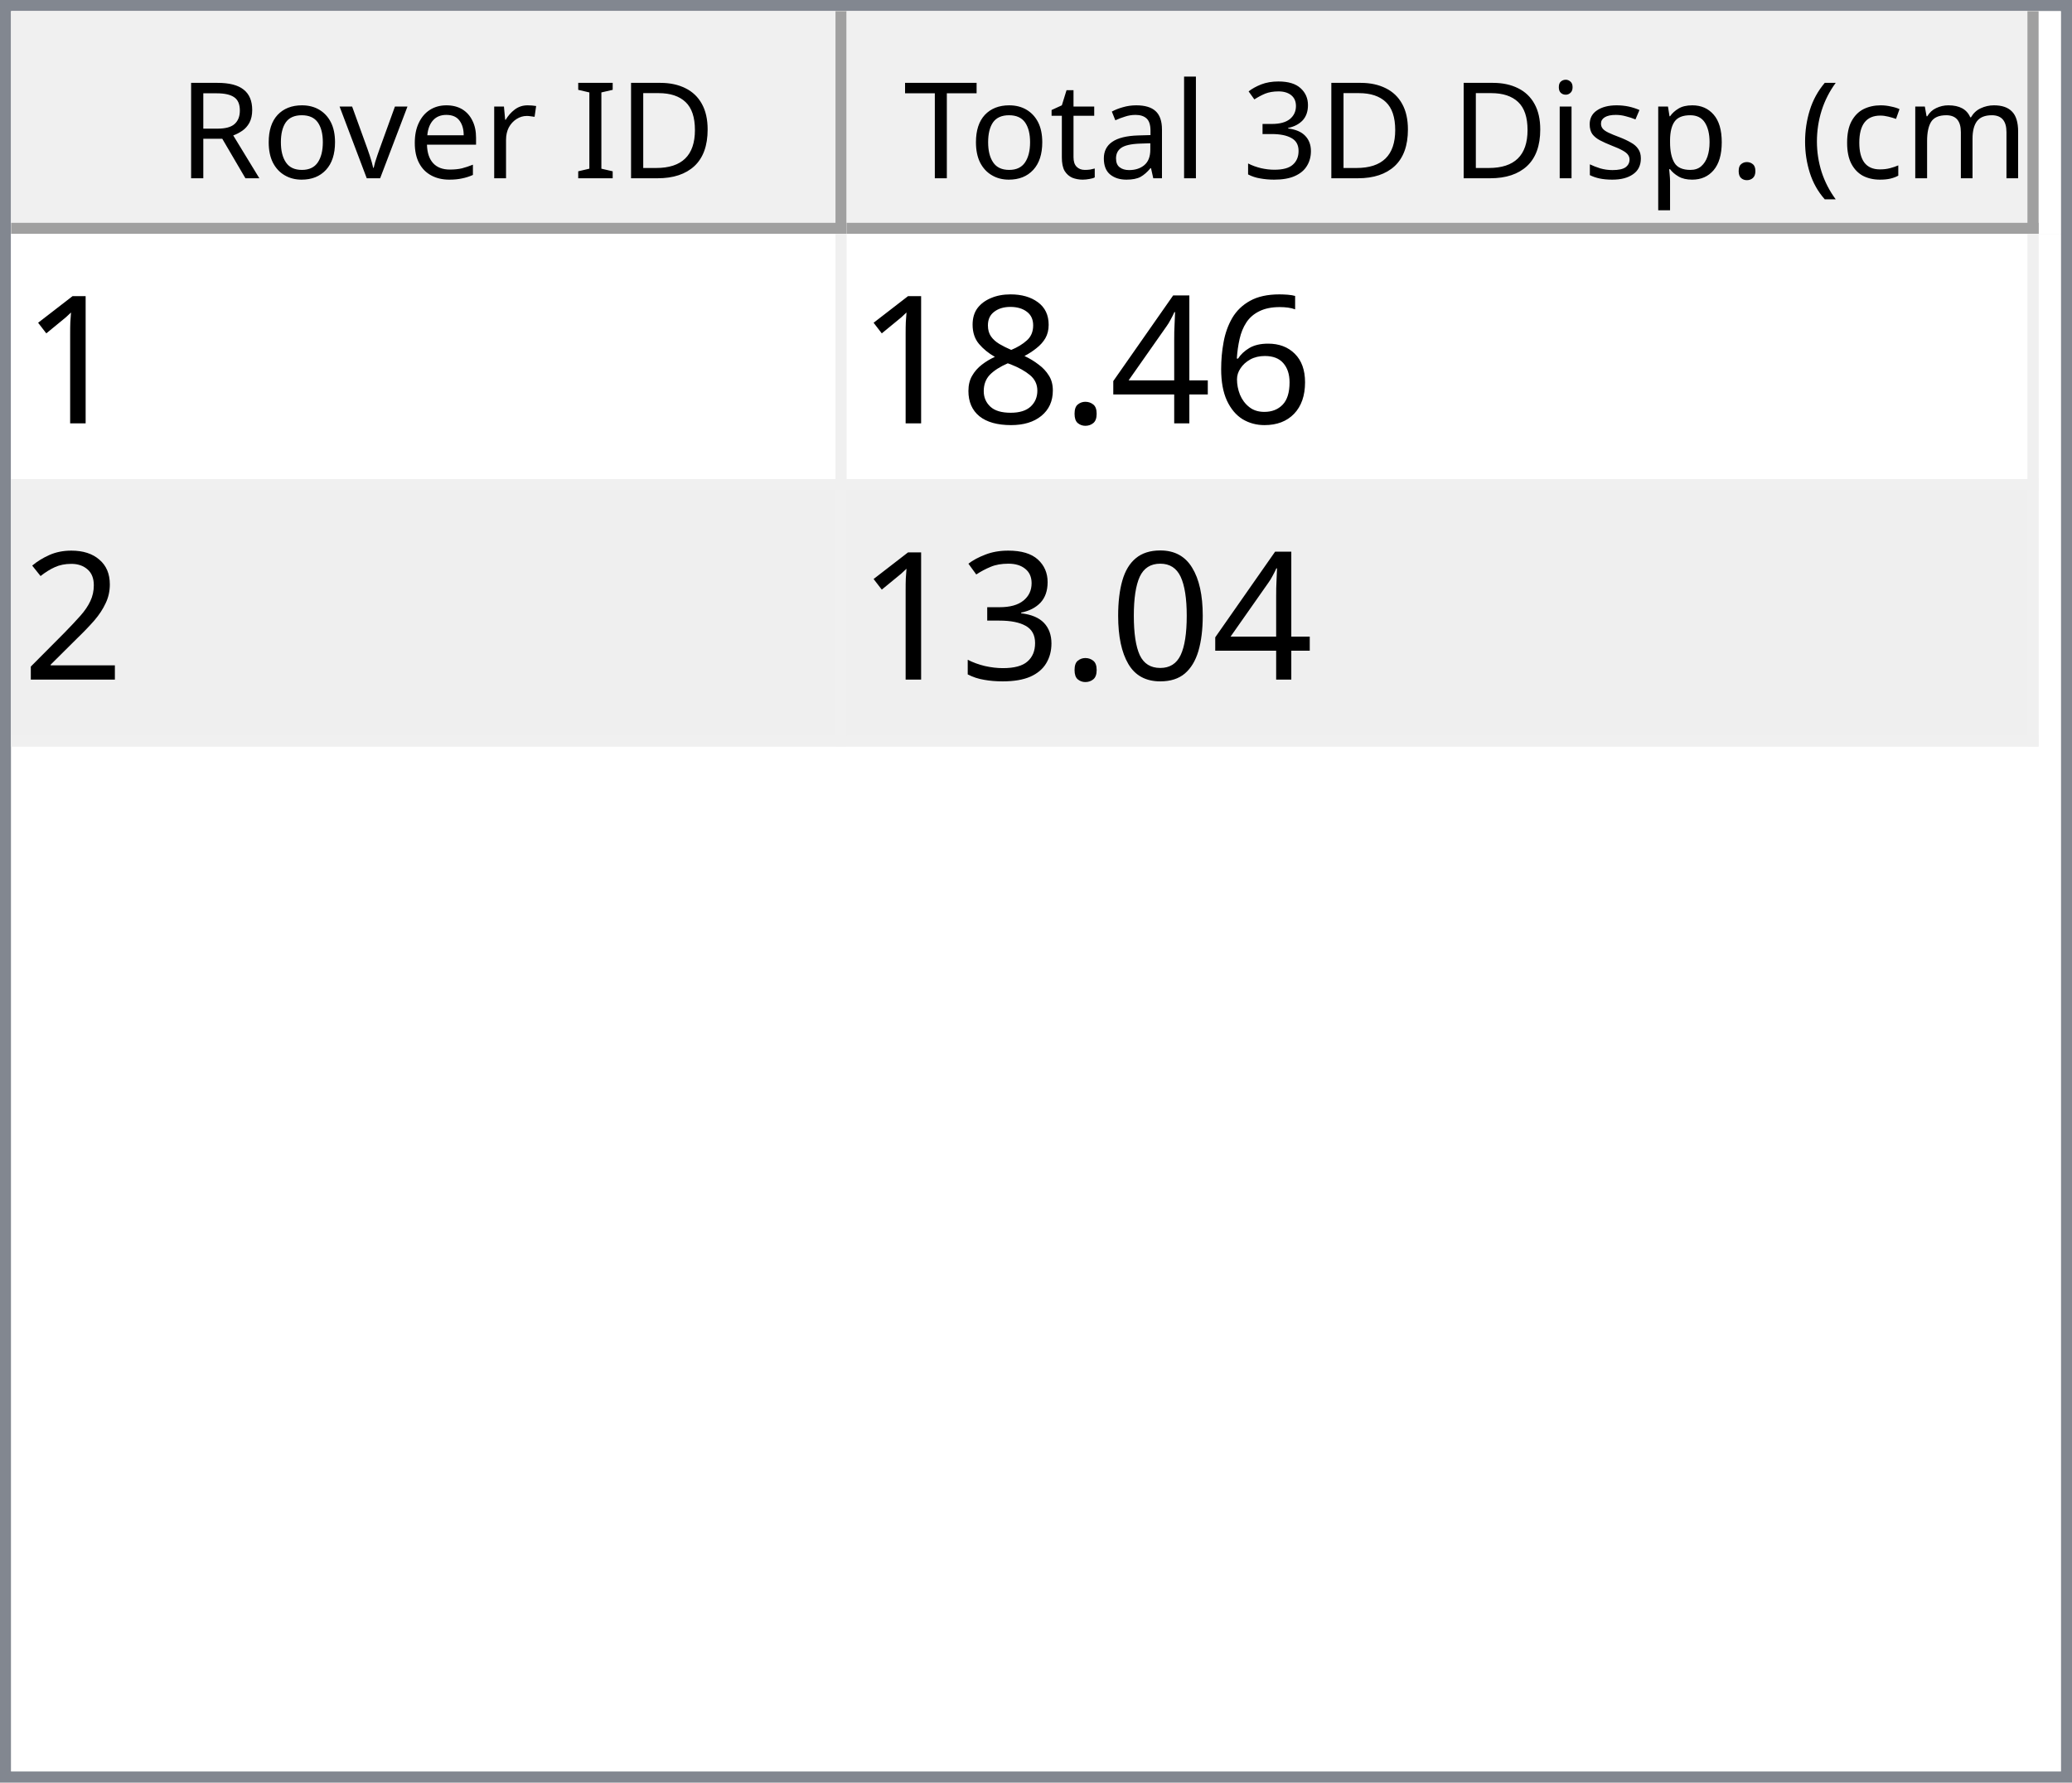
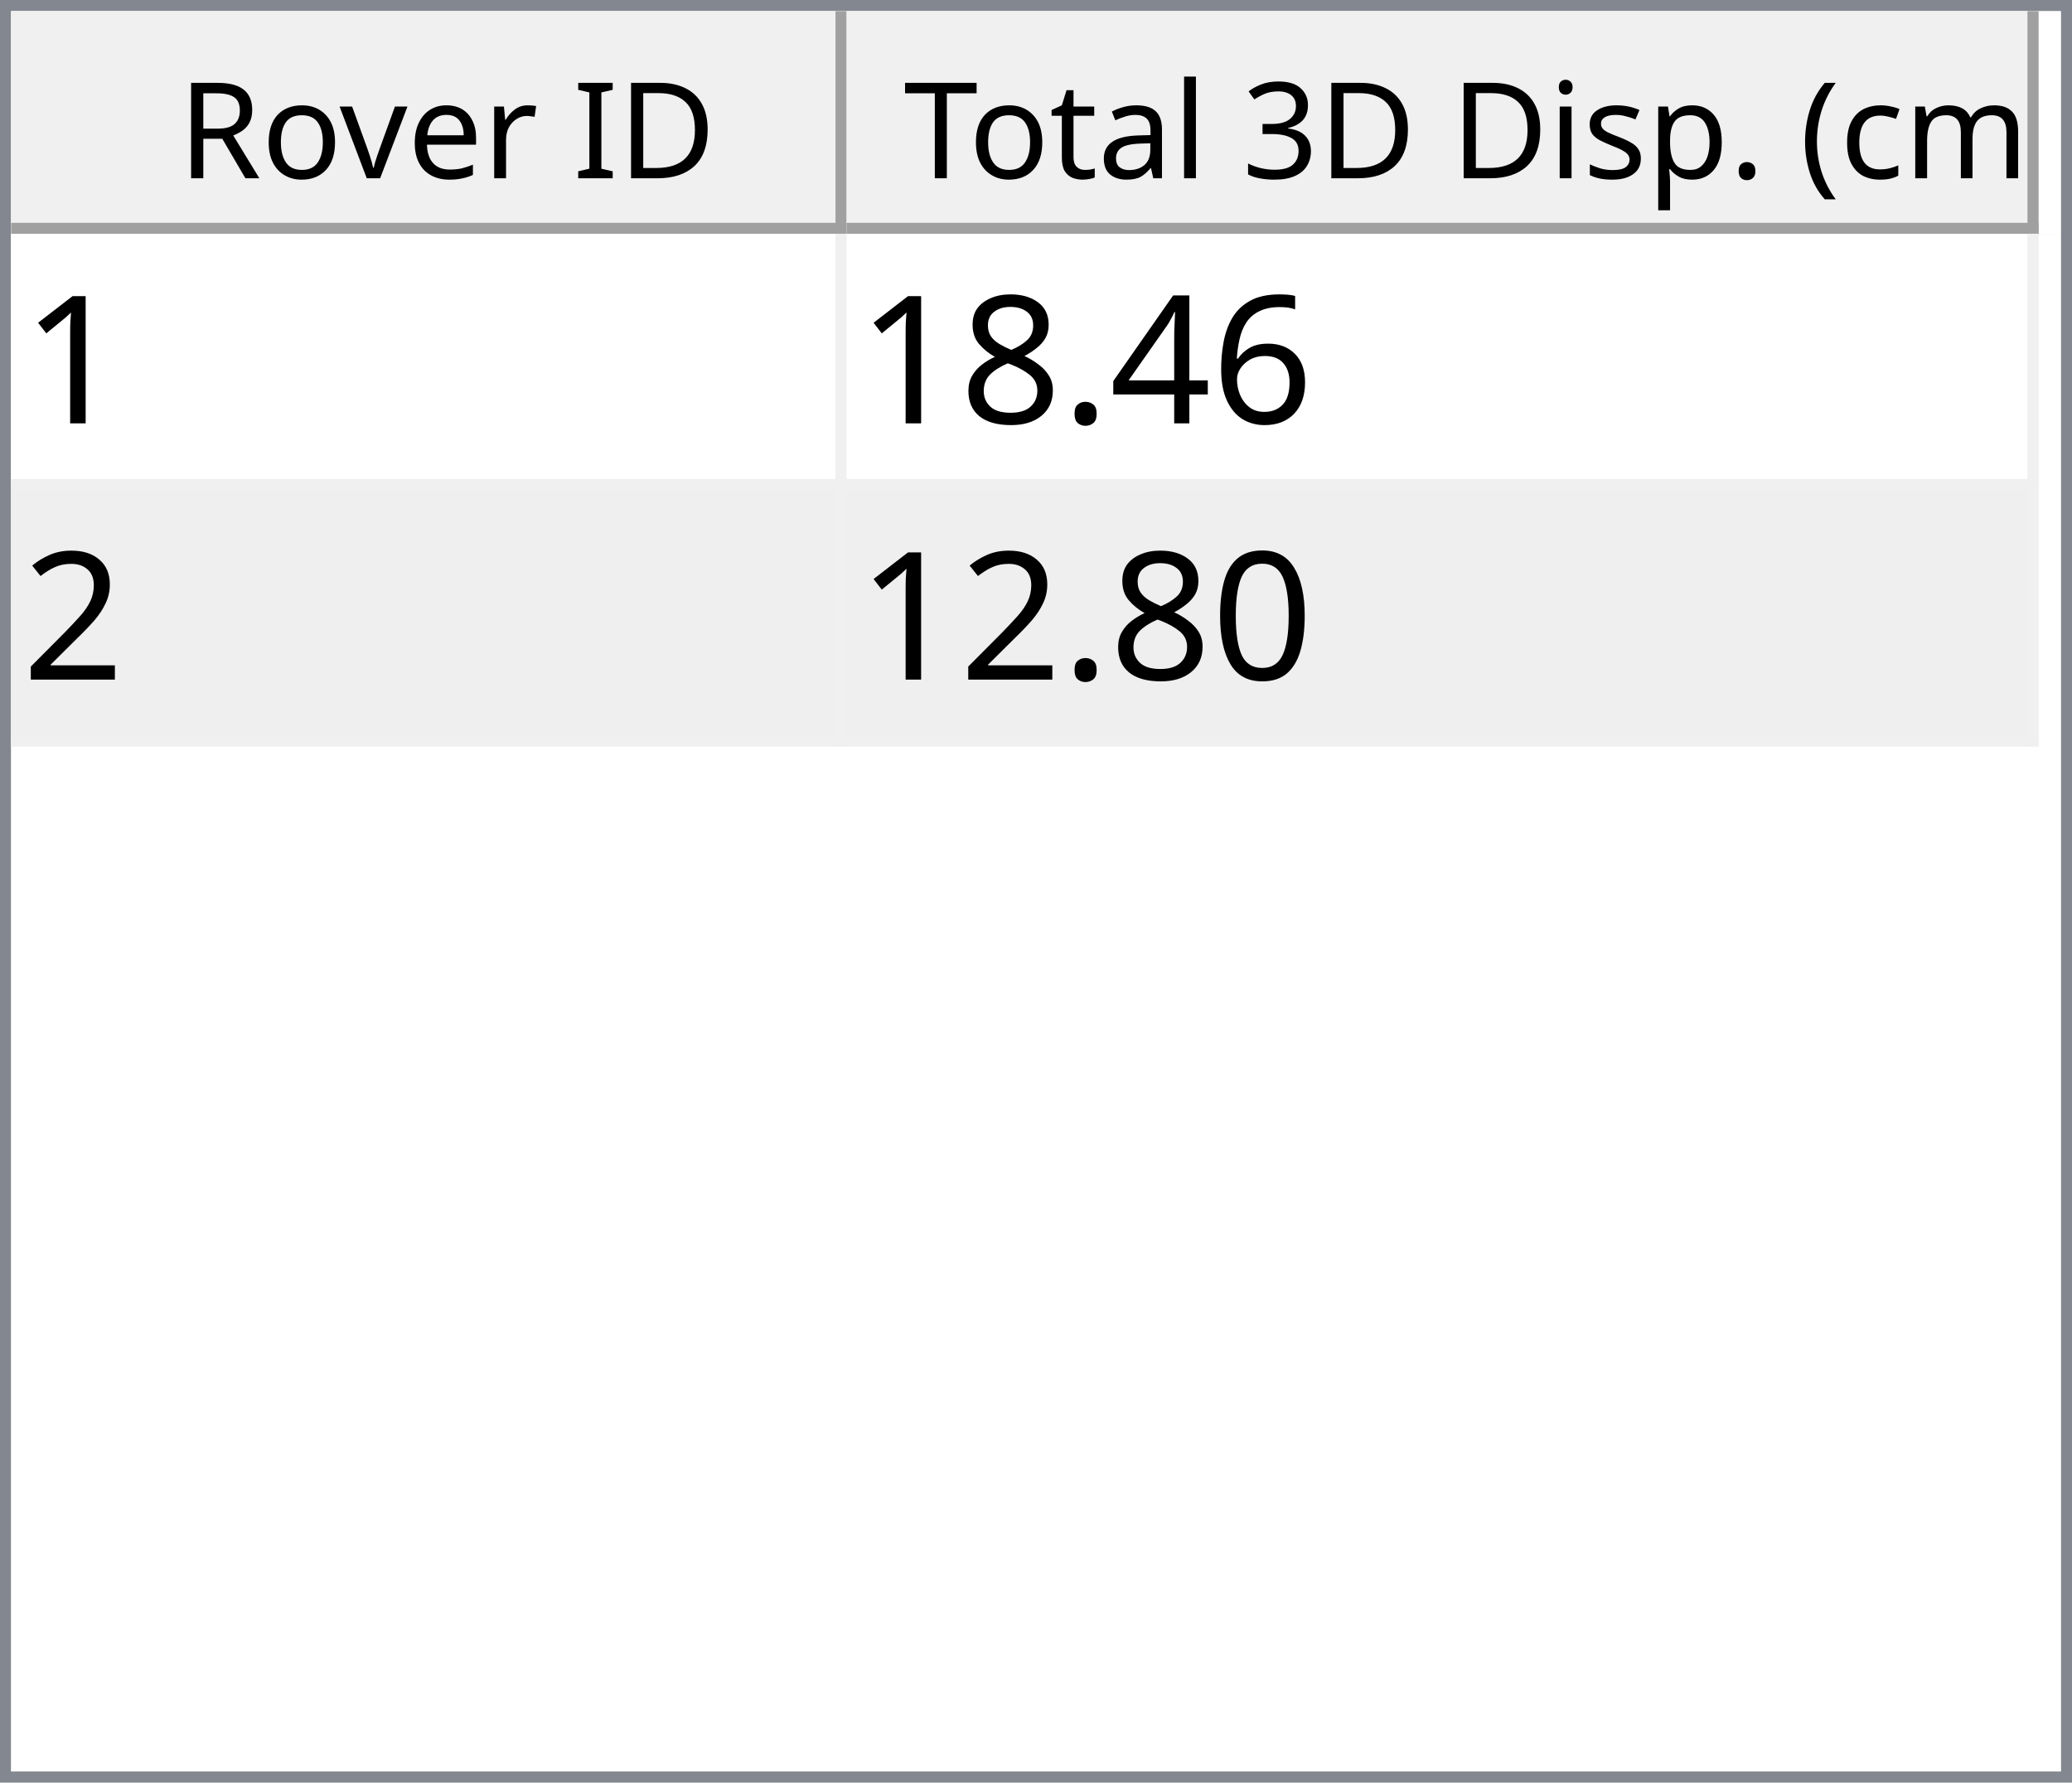
<svg xmlns="http://www.w3.org/2000/svg" style="fill-opacity:1; color-rendering:auto; color-interpolation:auto; text-rendering:auto; stroke:black; stroke-linecap:square; stroke-miterlimit:10; shape-rendering:auto; stroke-opacity:1; fill:black; stroke-dasharray:none; font-weight:normal; stroke-width:1; font-family:'Dialog'; font-style:normal; stroke-linejoin:miter; font-size:12px; stroke-dashoffset:0; image-rendering:auto;" width="186" height="160">
  <defs id="genericDefs" />
  <g>
    <defs id="defs1">
      <clipPath clipPathUnits="userSpaceOnUse" id="clipPath1">
        <path d="M0 0 L186 0 L186 160 L0 160 L0 0 Z" />
      </clipPath>
      <clipPath clipPathUnits="userSpaceOnUse" id="clipPath2">
        <path d="M0 0 L0 160 L186 160 L186 0 Z" />
      </clipPath>
      <clipPath clipPathUnits="userSpaceOnUse" id="clipPath3">
        <path d="M0 0 L0 20 L184 20 L184 0 Z" />
      </clipPath>
      <clipPath clipPathUnits="userSpaceOnUse" id="clipPath4">
        <path d="M0 0 L0 20 L75 20 L75 0 Z" />
      </clipPath>
      <clipPath clipPathUnits="userSpaceOnUse" id="clipPath5">
        <path d="M1 1 L1 19 L74 19 L74 1 Z" />
      </clipPath>
      <clipPath clipPathUnits="userSpaceOnUse" id="clipPath6">
        <path d="M0 0 L0 18 L73 18 L73 0 Z" />
      </clipPath>
      <clipPath clipPathUnits="userSpaceOnUse" id="clipPath7">
        <path d="M-0.5 -0.5 L-0.5 19.5 L74.5 19.5 L74.5 -0.5 Z" />
      </clipPath>
      <clipPath clipPathUnits="userSpaceOnUse" id="clipPath8">
        <path d="M0 0 L0 20 L107 20 L107 0 Z" />
      </clipPath>
      <clipPath clipPathUnits="userSpaceOnUse" id="clipPath9">
        <path d="M1 1 L1 19 L106 19 L106 1 Z" />
      </clipPath>
      <clipPath clipPathUnits="userSpaceOnUse" id="clipPath10">
        <path d="M0 0 L0 18 L105 18 L105 0 Z" />
      </clipPath>
      <clipPath clipPathUnits="userSpaceOnUse" id="clipPath11">
        <path d="M-0.5 -0.5 L-0.5 19.5 L106.5 19.5 L106.5 -0.5 Z" />
      </clipPath>
      <clipPath clipPathUnits="userSpaceOnUse" id="clipPath12">
        <path d="M0 0 L0 138 L184 138 L184 0 Z" />
      </clipPath>
      <clipPath clipPathUnits="userSpaceOnUse" id="clipPath13">
        <path d="M0 0 L0 46 L182 46 L182 0 Z" />
      </clipPath>
      <clipPath clipPathUnits="userSpaceOnUse" id="clipPath14">
        <path d="M-0.5 -0.5 L-0.5 45.5 L181.5 45.5 L181.5 -0.5 Z" />
      </clipPath>
      <clipPath clipPathUnits="userSpaceOnUse" id="clipPath15">
        <path d="M0 0 L0 22 L74 22 L74 0 Z" />
      </clipPath>
      <clipPath clipPathUnits="userSpaceOnUse" id="clipPath16">
        <path d="M0 0 L0 22 L106 22 L106 0 Z" />
      </clipPath>
      <font horiz-adv-x="64.551" id="font1">
        <font-face ascent="107.91" descent="25.098" units-per-em="100" style="font-style:normal; font-family:Segoe UI; font-weight:normal;" />
        <missing-glyph horiz-adv-x="64.551" d="M8.109 0 L8.109 68.266 L56.453 68.266 L56.453 0 L8.109 0 ZM15.328 7.234 L49.219 7.234 L49.219 61.031 L15.328 61.031 L15.328 7.234 Z" />
        <glyph unicode="D" horiz-adv-x="70.117" d="M9.188 0 L9.188 70.016 L28.516 70.016 Q65.531 70.016 65.531 35.891 Q65.531 19.672 55.25 9.836 Q44.969 0 27.734 0 L9.188 0 ZM17.391 62.594 L17.391 7.422 L27.828 7.422 Q41.609 7.422 49.273 14.797 Q56.938 22.172 56.938 35.688 Q56.938 62.594 28.328 62.594 L17.391 62.594 Z" />
        <glyph unicode="I" horiz-adv-x="26.611" d="M17.391 0 L9.188 0 L9.188 70.016 L17.391 70.016 L17.391 0 Z" />
        <glyph unicode=" " horiz-adv-x="27.393" d="" />
        <glyph unicode="r" horiz-adv-x="34.766" d="M34.188 41.891 Q32.078 43.5 28.125 43.5 Q23 43.5 19.555 38.672 Q16.109 33.844 16.109 25.484 L16.109 0 L8.109 0 L8.109 50 L16.109 50 L16.109 39.703 L16.312 39.703 Q18.016 44.969 21.531 47.922 Q25.047 50.875 29.391 50.875 Q32.516 50.875 34.188 50.203 L34.188 41.891 Z" />
        <glyph unicode="e" horiz-adv-x="52.295" d="M48.297 23 L12.984 23 Q13.188 14.656 17.484 10.109 Q21.781 5.562 29.297 5.562 Q37.75 5.562 44.828 11.141 L44.828 3.609 Q38.234 -1.172 27.391 -1.172 Q16.797 -1.172 10.742 5.641 Q4.688 12.453 4.688 24.812 Q4.688 36.469 11.305 43.82 Q17.922 51.172 27.734 51.172 Q37.547 51.172 42.922 44.828 Q48.297 38.484 48.297 27.203 L48.297 23 ZM40.094 29.781 Q40.047 36.719 36.75 40.578 Q33.453 44.438 27.594 44.438 Q21.922 44.438 17.969 40.383 Q14.016 36.328 13.094 29.781 L40.094 29.781 Z" />
        <glyph unicode="v" horiz-adv-x="47.9" d="M47.406 50 L27.484 0 L19.625 0 L0.688 50 L9.469 50 L22.172 13.672 Q23.578 9.672 23.922 6.688 L24.125 6.688 Q24.609 10.453 25.688 13.484 L38.969 50 L47.406 50 Z" />
        <glyph unicode="o" horiz-adv-x="58.594" d="M29 -1.172 Q17.922 -1.172 11.305 5.836 Q4.688 12.844 4.688 24.422 Q4.688 37.016 11.57 44.094 Q18.453 51.172 30.172 51.172 Q41.359 51.172 47.633 44.289 Q53.906 37.406 53.906 25.203 Q53.906 13.234 47.141 6.031 Q40.375 -1.172 29 -1.172 ZM29.594 44.438 Q21.875 44.438 17.383 39.188 Q12.891 33.938 12.891 24.703 Q12.891 15.828 17.43 10.695 Q21.969 5.562 29.594 5.562 Q37.359 5.562 41.531 10.594 Q45.703 15.625 45.703 24.906 Q45.703 34.281 41.531 39.359 Q37.359 44.438 29.594 44.438 Z" />
        <glyph unicode="R" horiz-adv-x="59.814" d="M59.375 0 L49.609 0 L37.891 19.625 Q36.281 22.359 34.766 24.289 Q33.25 26.219 31.664 27.438 Q30.078 28.656 28.25 29.219 Q26.422 29.781 24.125 29.781 L17.391 29.781 L17.391 0 L9.188 0 L9.188 70.016 L30.078 70.016 Q34.672 70.016 38.555 68.867 Q42.438 67.719 45.289 65.375 Q48.141 63.031 49.758 59.547 Q51.375 56.062 51.375 51.375 Q51.375 47.703 50.273 44.656 Q49.172 41.609 47.148 39.211 Q45.125 36.812 42.266 35.133 Q39.406 33.453 35.844 32.516 L35.844 32.328 Q37.594 31.547 38.891 30.547 Q40.188 29.547 41.359 28.18 Q42.531 26.812 43.68 25.078 Q44.828 23.344 46.234 21.047 L59.375 0 ZM17.391 62.594 L17.391 37.203 L28.516 37.203 Q31.594 37.203 34.203 38.133 Q36.812 39.062 38.719 40.797 Q40.625 42.531 41.703 45.047 Q42.781 47.562 42.781 50.688 Q42.781 56.297 39.141 59.445 Q35.5 62.594 28.609 62.594 L17.391 62.594 Z" />
        <glyph unicode=")" horiz-adv-x="30.176" d="M8.297 -15.922 L1.172 -15.922 Q16.406 2.344 16.406 26.812 Q16.406 51.469 1.078 70.016 L8.297 70.016 Q23.531 52.156 23.531 26.703 Q23.531 1.375 8.297 -15.922 Z" />
        <glyph unicode="m" horiz-adv-x="86.133" d="M79.109 0 L71.094 0 L71.094 28.719 Q71.094 37.016 68.531 40.727 Q65.969 44.438 59.906 44.438 Q54.781 44.438 51.195 39.75 Q47.609 35.062 47.609 28.516 L47.609 0 L39.594 0 L39.594 29.688 Q39.594 44.438 28.219 44.438 Q22.953 44.438 19.531 40.016 Q16.109 35.594 16.109 28.516 L16.109 0 L8.109 0 L8.109 50 L16.109 50 L16.109 42.094 L16.312 42.094 Q21.625 51.172 31.844 51.172 Q36.969 51.172 40.773 48.312 Q44.578 45.453 46 40.828 Q51.562 51.172 62.594 51.172 Q79.109 51.172 79.109 30.812 L79.109 0 Z" />
        <glyph unicode="c" horiz-adv-x="46.191" d="M42.188 2.297 Q36.422 -1.172 28.516 -1.172 Q17.828 -1.172 11.258 5.789 Q4.688 12.75 4.688 23.828 Q4.688 36.188 11.766 43.68 Q18.844 51.172 30.672 51.172 Q37.25 51.172 42.281 48.734 L42.281 40.531 Q36.719 44.438 30.375 44.438 Q22.703 44.438 17.797 38.945 Q12.891 33.453 12.891 24.516 Q12.891 15.719 17.508 10.641 Q22.125 5.562 29.891 5.562 Q36.422 5.562 42.188 9.906 L42.188 2.297 Z" />
        <glyph unicode="(" horiz-adv-x="30.176" d="M29.109 -15.922 L21.969 -15.922 Q6.844 1.375 6.844 26.703 Q6.844 52.156 21.969 70.016 L29.203 70.016 Q13.875 51.469 13.875 26.812 Q13.875 2.344 29.109 -15.922 Z" />
        <glyph unicode="." horiz-adv-x="21.68" d="M10.891 -1.078 Q8.641 -1.078 7.055 0.539 Q5.469 2.156 5.469 4.391 Q5.469 6.641 7.055 8.273 Q8.641 9.906 10.891 9.906 Q13.188 9.906 14.797 8.273 Q16.406 6.641 16.406 4.391 Q16.406 2.156 14.797 0.539 Q13.188 -1.078 10.891 -1.078 Z" />
        <glyph unicode="p" horiz-adv-x="58.789" d="M16.312 7.234 L16.109 7.234 L16.109 -23 L8.109 -23 L8.109 50 L16.109 50 L16.109 41.219 L16.312 41.219 Q22.219 51.172 33.594 51.172 Q43.266 51.172 48.688 44.461 Q54.109 37.75 54.109 26.469 Q54.109 13.922 48 6.375 Q41.891 -1.172 31.297 -1.172 Q21.578 -1.172 16.312 7.234 ZM16.109 27.391 L16.109 20.406 Q16.109 14.203 20.141 9.883 Q24.172 5.562 30.375 5.562 Q37.641 5.562 41.773 11.133 Q45.906 16.703 45.906 26.609 Q45.906 34.969 42.047 39.703 Q38.188 44.438 31.594 44.438 Q24.609 44.438 20.359 39.578 Q16.109 34.719 16.109 27.391 Z" />
        <glyph unicode="s" horiz-adv-x="42.432" d="M5.078 1.812 L5.078 10.406 Q11.625 5.562 19.484 5.562 Q30.031 5.562 30.031 12.594 Q30.031 14.594 29.125 15.992 Q28.219 17.391 26.68 18.461 Q25.141 19.531 23.07 20.383 Q21 21.234 18.609 22.172 Q15.281 23.484 12.766 24.828 Q10.25 26.172 8.57 27.859 Q6.891 29.547 6.031 31.695 Q5.172 33.844 5.172 36.719 Q5.172 40.234 6.789 42.945 Q8.406 45.656 11.086 47.484 Q13.766 49.312 17.211 50.242 Q20.656 51.172 24.312 51.172 Q30.812 51.172 35.938 48.922 L35.938 40.828 Q30.422 44.438 23.25 44.438 Q21 44.438 19.195 43.922 Q17.391 43.406 16.094 42.477 Q14.797 41.547 14.086 40.258 Q13.375 38.969 13.375 37.406 Q13.375 35.453 14.086 34.133 Q14.797 32.812 16.164 31.789 Q17.531 30.766 19.484 29.938 Q21.438 29.109 23.922 28.125 Q27.25 26.859 29.883 25.516 Q32.516 24.172 34.375 22.484 Q36.234 20.797 37.234 18.602 Q38.234 16.406 38.234 13.375 Q38.234 9.672 36.602 6.938 Q34.969 4.203 32.234 2.398 Q29.5 0.594 25.93 -0.289 Q22.359 -1.172 18.453 -1.172 Q10.75 -1.172 5.078 1.812 Z" />
        <glyph unicode="i" horiz-adv-x="24.219" d="M12.203 62.703 Q10.062 62.703 8.547 64.164 Q7.031 65.625 7.031 67.875 Q7.031 70.125 8.547 71.609 Q10.062 73.094 12.203 73.094 Q14.406 73.094 15.945 71.609 Q17.484 70.125 17.484 67.875 Q17.484 65.719 15.945 64.211 Q14.406 62.703 12.203 62.703 ZM16.109 0 L8.109 0 L8.109 50 L16.109 50 L16.109 0 Z" />
        <glyph unicode="3" horiz-adv-x="53.906" d="M46.531 19.828 Q46.531 15.094 44.75 11.211 Q42.969 7.328 39.719 4.57 Q36.469 1.812 31.93 0.297 Q27.391 -1.219 21.922 -1.219 Q11.922 -1.219 6 2.594 L6 11.188 Q13.094 5.609 22.219 5.609 Q25.875 5.609 28.828 6.539 Q31.781 7.469 33.906 9.227 Q36.031 10.984 37.18 13.477 Q38.328 15.969 38.328 19.094 Q38.328 32.812 18.797 32.812 L12.984 32.812 L12.984 39.594 L18.5 39.594 Q35.797 39.594 35.797 52.484 Q35.797 64.406 22.609 64.406 Q15.188 64.406 8.688 59.422 L8.688 67.188 Q15.375 71.188 24.609 71.188 Q29 71.188 32.57 69.969 Q36.141 68.75 38.68 66.555 Q41.219 64.359 42.609 61.281 Q44 58.203 44 54.5 Q44 40.672 30.031 36.719 L30.031 36.531 Q33.594 36.141 36.625 34.797 Q39.656 33.453 41.852 31.305 Q44.047 29.156 45.289 26.25 Q46.531 23.344 46.531 19.828 Z" />
        <glyph unicode="l" horiz-adv-x="24.219" d="M16.109 0 L8.109 0 L8.109 74.031 L16.109 74.031 L16.109 0 Z" />
        <glyph unicode="a" horiz-adv-x="50.879" d="M43.891 0 L35.891 0 L35.891 7.812 L35.688 7.812 Q30.469 -1.172 20.312 -1.172 Q12.844 -1.172 8.617 2.781 Q4.391 6.734 4.391 13.281 Q4.391 27.297 20.906 29.594 L35.891 31.688 Q35.891 44.438 25.594 44.438 Q16.547 44.438 9.281 38.281 L9.281 46.484 Q16.656 51.172 26.266 51.172 Q43.891 51.172 43.891 32.516 L43.891 0 ZM35.891 25.297 L23.828 23.641 Q18.266 22.859 15.43 20.875 Q12.594 18.891 12.594 13.875 Q12.594 10.203 15.211 7.883 Q17.828 5.562 22.172 5.562 Q28.125 5.562 32.008 9.742 Q35.891 13.922 35.891 20.312 L35.891 25.297 Z" />
        <glyph unicode="t" horiz-adv-x="33.887" d="M31.297 0.484 Q28.469 -1.078 23.828 -1.078 Q10.688 -1.078 10.688 13.578 L10.688 43.172 L2.094 43.172 L2.094 50 L10.688 50 L10.688 62.203 L18.703 64.797 L18.703 50 L31.297 50 L31.297 43.172 L18.703 43.172 L18.703 14.984 Q18.703 9.969 20.414 7.82 Q22.125 5.672 26.078 5.672 Q29.109 5.672 31.297 7.328 L31.297 0.484 Z" />
        <glyph unicode="T" horiz-adv-x="52.393" d="M50.594 62.594 L30.375 62.594 L30.375 0 L22.172 0 L22.172 62.594 L2 62.594 L2 70.016 L50.594 70.016 L50.594 62.594 Z" />
      </font>
      <font horiz-adv-x="75.0" id="font2">
        <font-face ascent="100.537" descent="21.973" units-per-em="100" style="font-style:normal; font-family:sans-serif; font-weight:normal;" />
        <missing-glyph horiz-adv-x="75.0" d="M12.5 0 L12.5 62.5 L62.5 62.5 L62.5 0 L12.5 0 ZM14.062 1.562 L60.938 1.562 L60.938 60.938 L14.062 60.938 L14.062 1.562 Z" />
        <glyph unicode="1" horiz-adv-x="55.615" d="M37.25 0 L28.469 0 L28.469 56 Q25.297 52.984 20.141 49.953 Q14.984 46.922 10.891 45.406 L10.891 53.906 Q18.266 57.375 23.781 62.305 Q29.297 67.234 31.594 71.875 L37.25 71.875 L37.25 0 Z" />
        <glyph unicode="6" horiz-adv-x="55.615" d="M49.75 54.047 L41.016 53.375 Q39.844 58.547 37.703 60.891 Q34.125 64.656 28.906 64.656 Q24.703 64.656 21.531 62.312 Q17.391 59.281 14.992 53.469 Q12.594 47.656 12.5 36.922 Q15.672 41.75 20.266 44.094 Q24.859 46.438 29.891 46.438 Q38.672 46.438 44.852 39.969 Q51.031 33.5 51.031 23.25 Q51.031 16.5 48.125 10.719 Q45.219 4.938 40.141 1.859 Q35.062 -1.219 28.609 -1.219 Q17.625 -1.219 10.695 6.859 Q3.766 14.938 3.766 33.5 Q3.766 54.25 11.422 63.672 Q18.109 71.875 29.438 71.875 Q37.891 71.875 43.289 67.141 Q48.688 62.406 49.75 54.047 ZM13.875 23.188 Q13.875 18.656 15.797 14.508 Q17.719 10.359 21.188 8.18 Q24.656 6 28.469 6 Q34.031 6 38.039 10.492 Q42.047 14.984 42.047 22.703 Q42.047 30.125 38.086 34.398 Q34.125 38.672 28.125 38.672 Q22.172 38.672 18.023 34.398 Q13.875 30.125 13.875 23.188 Z" />
        <glyph unicode="4" horiz-adv-x="55.615" d="M32.328 0 L32.328 17.141 L1.266 17.141 L1.266 25.203 L33.938 71.578 L41.109 71.578 L41.109 25.203 L50.781 25.203 L50.781 17.141 L41.109 17.141 L41.109 0 L32.328 0 ZM32.328 25.203 L32.328 57.469 L9.906 25.203 L32.328 25.203 Z" />
        <glyph unicode="." horiz-adv-x="27.783" d="M9.078 0 L9.078 10.016 L19.094 10.016 L19.094 0 L9.078 0 Z" />
        <glyph unicode="8" horiz-adv-x="55.615" d="M17.672 38.812 Q12.203 40.828 9.57 44.539 Q6.938 48.25 6.938 53.422 Q6.938 61.234 12.555 66.555 Q18.172 71.875 27.484 71.875 Q36.859 71.875 42.578 66.43 Q48.297 60.984 48.297 53.172 Q48.297 48.188 45.68 44.508 Q43.062 40.828 37.75 38.812 Q44.344 36.672 47.781 31.883 Q51.219 27.094 51.219 20.453 Q51.219 11.281 44.727 5.031 Q38.234 -1.219 27.641 -1.219 Q17.047 -1.219 10.547 5.055 Q4.047 11.328 4.047 20.703 Q4.047 27.688 7.594 32.398 Q11.141 37.109 17.672 38.812 ZM15.922 53.719 Q15.922 48.641 19.195 45.414 Q22.469 42.188 27.688 42.188 Q32.766 42.188 36.016 45.383 Q39.266 48.578 39.266 53.219 Q39.266 58.062 35.914 61.359 Q32.562 64.656 27.594 64.656 Q22.562 64.656 19.242 61.43 Q15.922 58.203 15.922 53.719 ZM13.094 20.656 Q13.094 16.891 14.875 13.375 Q16.656 9.859 20.172 7.93 Q23.688 6 27.734 6 Q34.031 6 38.133 10.055 Q42.234 14.109 42.234 20.359 Q42.234 26.703 38.016 30.859 Q33.797 35.016 27.438 35.016 Q21.234 35.016 17.164 30.914 Q13.094 26.812 13.094 20.656 Z" />
        <glyph unicode="2" horiz-adv-x="55.615" d="M50.344 8.453 L50.344 0 L3.031 0 Q2.938 3.172 4.047 6.109 Q5.859 10.938 9.836 15.625 Q13.812 20.312 21.344 26.469 Q33.016 36.031 37.117 41.625 Q41.219 47.219 41.219 52.203 Q41.219 57.422 37.477 61.008 Q33.734 64.594 27.734 64.594 Q21.391 64.594 17.578 60.789 Q13.766 56.984 13.719 50.25 L4.688 51.172 Q5.609 61.281 11.664 66.578 Q17.719 71.875 27.938 71.875 Q38.234 71.875 44.242 66.164 Q50.25 60.453 50.25 52 Q50.25 47.703 48.492 43.555 Q46.734 39.406 42.656 34.812 Q38.578 30.219 29.109 22.219 Q21.188 15.578 18.945 13.211 Q16.703 10.844 15.234 8.453 L50.344 8.453 Z" />
        <glyph unicode="0" horiz-adv-x="55.615" d="M4.156 35.297 Q4.156 48 6.766 55.742 Q9.375 63.484 14.523 67.68 Q19.672 71.875 27.484 71.875 Q33.25 71.875 37.594 69.555 Q41.938 67.234 44.773 62.867 Q47.609 58.5 49.219 52.227 Q50.828 45.953 50.828 35.297 Q50.828 22.703 48.242 14.969 Q45.656 7.234 40.508 3.008 Q35.359 -1.219 27.484 -1.219 Q17.141 -1.219 11.234 6.203 Q4.156 15.141 4.156 35.297 ZM13.188 35.297 Q13.188 17.672 17.312 11.836 Q21.438 6 27.484 6 Q33.547 6 37.672 11.859 Q41.797 17.719 41.797 35.297 Q41.797 52.984 37.672 58.789 Q33.547 64.594 27.391 64.594 Q21.344 64.594 17.719 59.469 Q13.188 52.938 13.188 35.297 Z" />
-         <glyph unicode="3" horiz-adv-x="55.615" d="M4.203 18.891 L12.984 20.062 Q14.5 12.594 18.141 9.297 Q21.781 6 27 6 Q33.203 6 37.477 10.297 Q41.75 14.594 41.75 20.953 Q41.75 27 37.797 30.93 Q33.844 34.859 27.734 34.859 Q25.25 34.859 21.531 33.891 L22.516 41.609 Q23.391 41.5 23.922 41.5 Q29.547 41.5 34.039 44.43 Q38.531 47.359 38.531 53.469 Q38.531 58.297 35.258 61.477 Q31.984 64.656 26.812 64.656 Q21.688 64.656 18.266 61.43 Q14.844 58.203 13.875 51.766 L5.078 53.328 Q6.688 62.156 12.398 67.016 Q18.109 71.875 26.609 71.875 Q32.469 71.875 37.398 69.359 Q42.328 66.844 44.945 62.5 Q47.562 58.156 47.562 53.266 Q47.562 48.641 45.07 44.828 Q42.578 41.016 37.703 38.766 Q44.047 37.312 47.562 32.695 Q51.078 28.078 51.078 21.141 Q51.078 11.766 44.242 5.25 Q37.406 -1.266 26.953 -1.266 Q17.531 -1.266 11.305 4.352 Q5.078 9.969 4.203 18.891 Z" />
      </font>
    </defs>
    <g style="fill:white; stroke:white;">
      <rect x="0" y="0" width="186" style="clip-path:url(#clipPath1); stroke:none;" height="160" />
    </g>
    <g style="fill:white; text-rendering:optimizeSpeed; color-rendering:optimizeSpeed; image-rendering:optimizeSpeed; shape-rendering:crispEdges; stroke:white; color-interpolation:sRGB;">
      <rect x="0" width="186" height="160" y="0" style="stroke:none;" />
      <path style="stroke:none;" d="M0 160 L186 160 L186 0 L0 0 Z" />
    </g>
    <g style="fill:rgb(240,240,240); font-family:'Segoe UI'; stroke:rgb(240,240,240);">
      <rect x="0" y="0" width="186" style="clip-path:url(#clipPath2); stroke:none;" height="160" />
    </g>
    <g style="fill:rgb(130,135,144); font-family:'Segoe UI'; stroke:rgb(130,135,144);">
      <path d="M0 0 L186 0 L186 160 L0 160 L0 0 ZM1 1 L185 1 L185 159 L1 159 L1 1 Z" style="fill-rule:evenodd; clip-path:url(#clipPath2); stroke:none;" />
    </g>
    <g style="fill:white; font-family:'Segoe UI'; stroke:white;" transform="translate(1,1)">
      <rect x="0" y="0" width="184" style="clip-path:url(#clipPath3); stroke:none;" height="20" />
    </g>
    <g style="fill:rgb(240,240,240); font-family:'Segoe UI'; stroke:rgb(240,240,240);" transform="translate(1,1)">
      <rect x="0" y="0" width="75" style="clip-path:url(#clipPath4); stroke:none;" height="20" />
    </g>
    <g style="font-family:'Segoe UI';" transform="translate(2,2)">
      <text x="14" xml:space="preserve" y="14" style="clip-path:url(#clipPath6); stroke:none;">Rover ID</text>
    </g>
    <g style="fill:rgb(160,160,160); font-family:'Segoe UI'; stroke:rgb(160,160,160); stroke-linejoin:bevel;" transform="translate(1.5,1.5)">
      <line x1="74" x2="74" y1="0" style="fill:none; clip-path:url(#clipPath7);" y2="19" />
    </g>
    <g style="fill:rgb(160,160,160); font-family:'Segoe UI'; stroke:rgb(160,160,160); stroke-linejoin:bevel;" transform="matrix(1,0,0,1,1,1) translate(0.5,0.5)">
      <line x1="0" x2="74" y1="19" style="fill:none; clip-path:url(#clipPath7);" y2="19" />
    </g>
    <g style="fill:rgb(240,240,240); font-family:'Segoe UI'; stroke:rgb(240,240,240);" transform="translate(76,1)">
      <rect x="0" y="0" width="107" style="clip-path:url(#clipPath8); stroke:none;" height="20" />
    </g>
    <g style="font-family:'Segoe UI';" transform="translate(77,2)">
      <text x="1" xml:space="preserve" y="14" style="clip-path:url(#clipPath10); stroke:none;"> Total 3D Disp. (cm)</text>
    </g>
    <g style="fill:rgb(160,160,160); font-family:'Segoe UI'; stroke:rgb(160,160,160); stroke-linejoin:bevel;" transform="translate(76.5,1.5)">
      <line x1="106" x2="106" y1="0" style="fill:none; clip-path:url(#clipPath11);" y2="19" />
    </g>
    <g style="fill:rgb(160,160,160); font-family:'Segoe UI'; stroke:rgb(160,160,160); stroke-linejoin:bevel;" transform="matrix(1,0,0,1,76,1) translate(0.5,0.5)">
      <line x1="0" x2="106" y1="19" style="fill:none; clip-path:url(#clipPath11);" y2="19" />
    </g>
    <g style="fill:white; font-family:'Segoe UI'; stroke:white;" transform="translate(1,21)">
      <rect x="0" y="0" width="184" style="clip-path:url(#clipPath12); stroke:none;" height="138" />
    </g>
    <g style="fill:rgb(240,240,240); font-size:16px; font-family:sans-serif; stroke:rgb(240,240,240);" transform="translate(1,21)">
      <rect x="0" y="0" width="182" style="clip-path:url(#clipPath13); stroke:none;" height="46" />
      <line transform="translate(0.5,0.5)" x1="0" x2="181" y1="22" style="clip-path:url(#clipPath14); fill:none; stroke-linejoin:bevel;" y2="22" />
    </g>
    <g transform="matrix(1,0,0,1,1,21) translate(0.5,0.5)" style="fill:rgb(240,240,240); font-size:16px; font-family:sans-serif; stroke:rgb(240,240,240); stroke-linejoin:bevel;">
      <line x1="0" x2="181" y1="45" style="fill:none; clip-path:url(#clipPath14);" y2="45" />
    </g>
    <g transform="matrix(1,0,0,1,1,21) translate(0.5,0.5)" style="fill:rgb(240,240,240); font-size:16px; font-family:sans-serif; stroke:rgb(240,240,240); stroke-linejoin:bevel;">
      <line x1="74" x2="74" y1="0" style="fill:none; clip-path:url(#clipPath14);" y2="45" />
    </g>
    <g transform="matrix(1,0,0,1,1,21) translate(0.5,0.5)" style="fill:rgb(240,240,240); font-size:16px; font-family:sans-serif; stroke:rgb(240,240,240); stroke-linejoin:bevel;">
      <line x1="181" x2="181" y1="0" style="fill:none; clip-path:url(#clipPath14);" y2="45" />
    </g>
    <g style="fill:white; font-size:16px; font-family:sans-serif; stroke:white;" transform="matrix(1,0,0,1,1,21)">
      <rect x="0" y="0" width="74" style="clip-path:url(#clipPath15); stroke:none;" height="22" />
      <text x="1" y="17" style="fill:black; clip-path:url(#clipPath15); stroke:none;" xml:space="preserve">1</text>
    </g>
    <g style="fill:white; font-size:16px; font-family:sans-serif; stroke:white;" transform="matrix(1,0,0,1,1,21) translate(75,0)">
      <rect x="0" y="0" width="106" style="clip-path:url(#clipPath16); stroke:none;" height="22" />
      <text x="1" y="17" style="fill:black; clip-path:url(#clipPath16); stroke:none;" xml:space="preserve">18.46</text>
    </g>
    <g style="fill:rgb(239,239,239); font-size:16px; font-family:sans-serif; stroke:rgb(239,239,239);" transform="matrix(1,0,0,1,1,21) translate(0,23)">
      <rect x="0" y="0" width="74" style="clip-path:url(#clipPath15); stroke:none;" height="22" />
      <text x="1" y="17" style="fill:black; clip-path:url(#clipPath15); stroke:none;" xml:space="preserve">2</text>
    </g>
    <g style="fill:rgb(239,239,239); font-size:16px; font-family:sans-serif; stroke:rgb(239,239,239);" transform="matrix(1,0,0,1,1,21) translate(75,23)">
      <rect x="0" y="0" width="106" style="clip-path:url(#clipPath16); stroke:none;" height="22" />
-       <text x="1" y="17" style="fill:black; clip-path:url(#clipPath16); stroke:none;" xml:space="preserve">13.04</text>
+       <text x="1" y="17" style="fill:black; clip-path:url(#clipPath16); stroke:none;" xml:space="preserve">12.80</text>
    </g>
  </g>
</svg>
